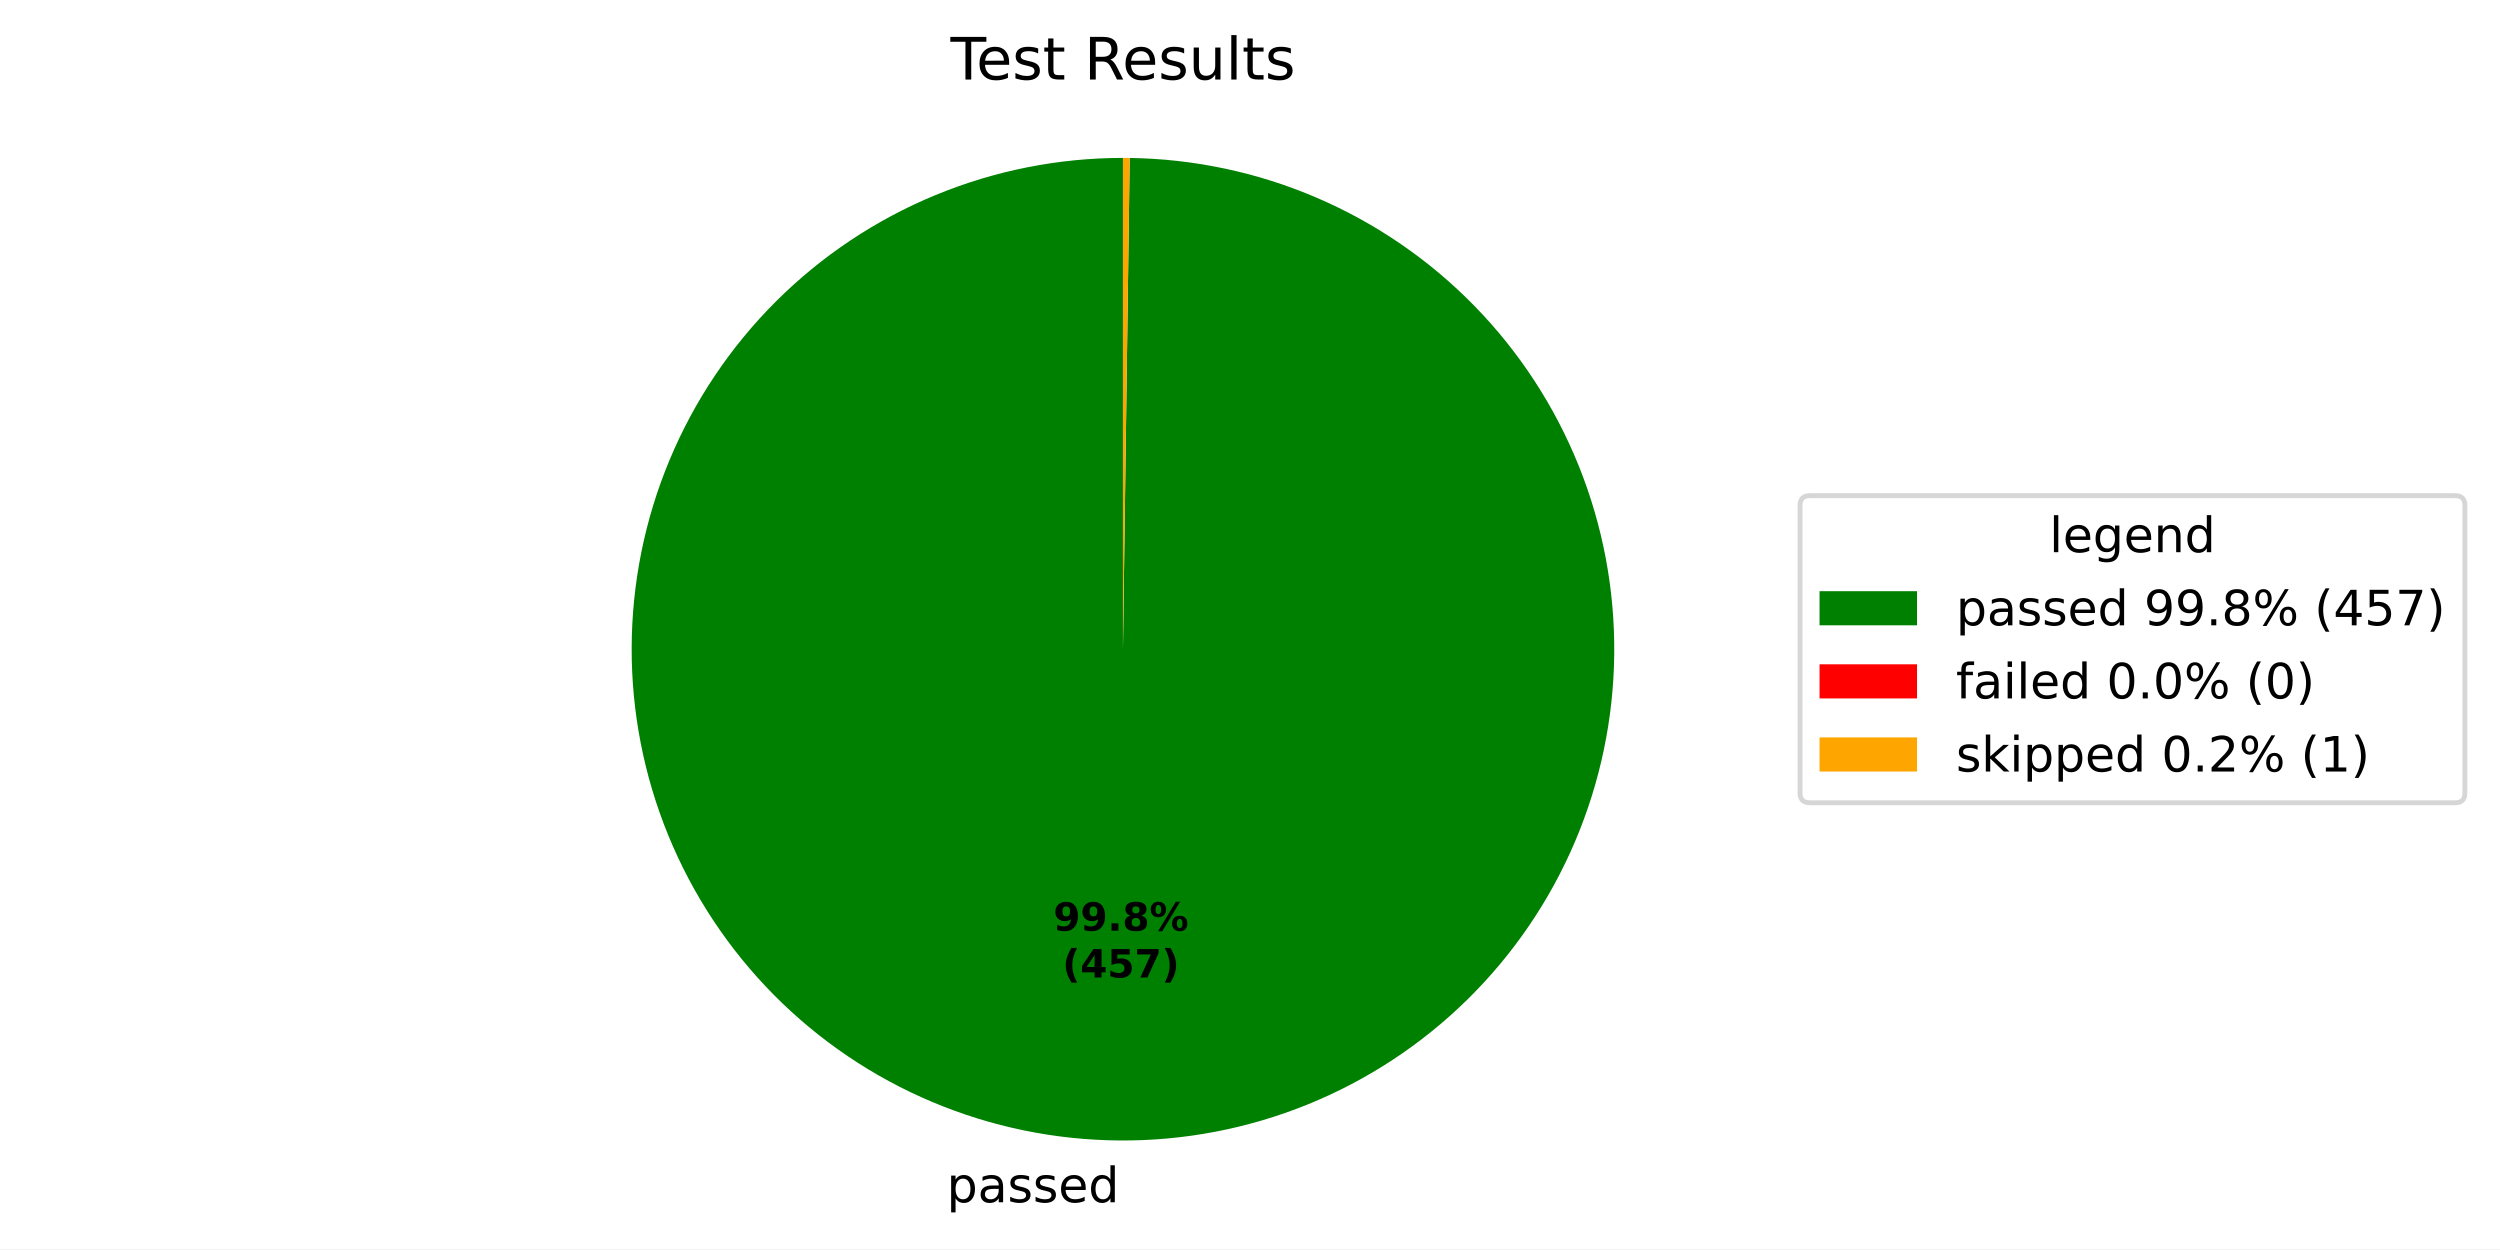
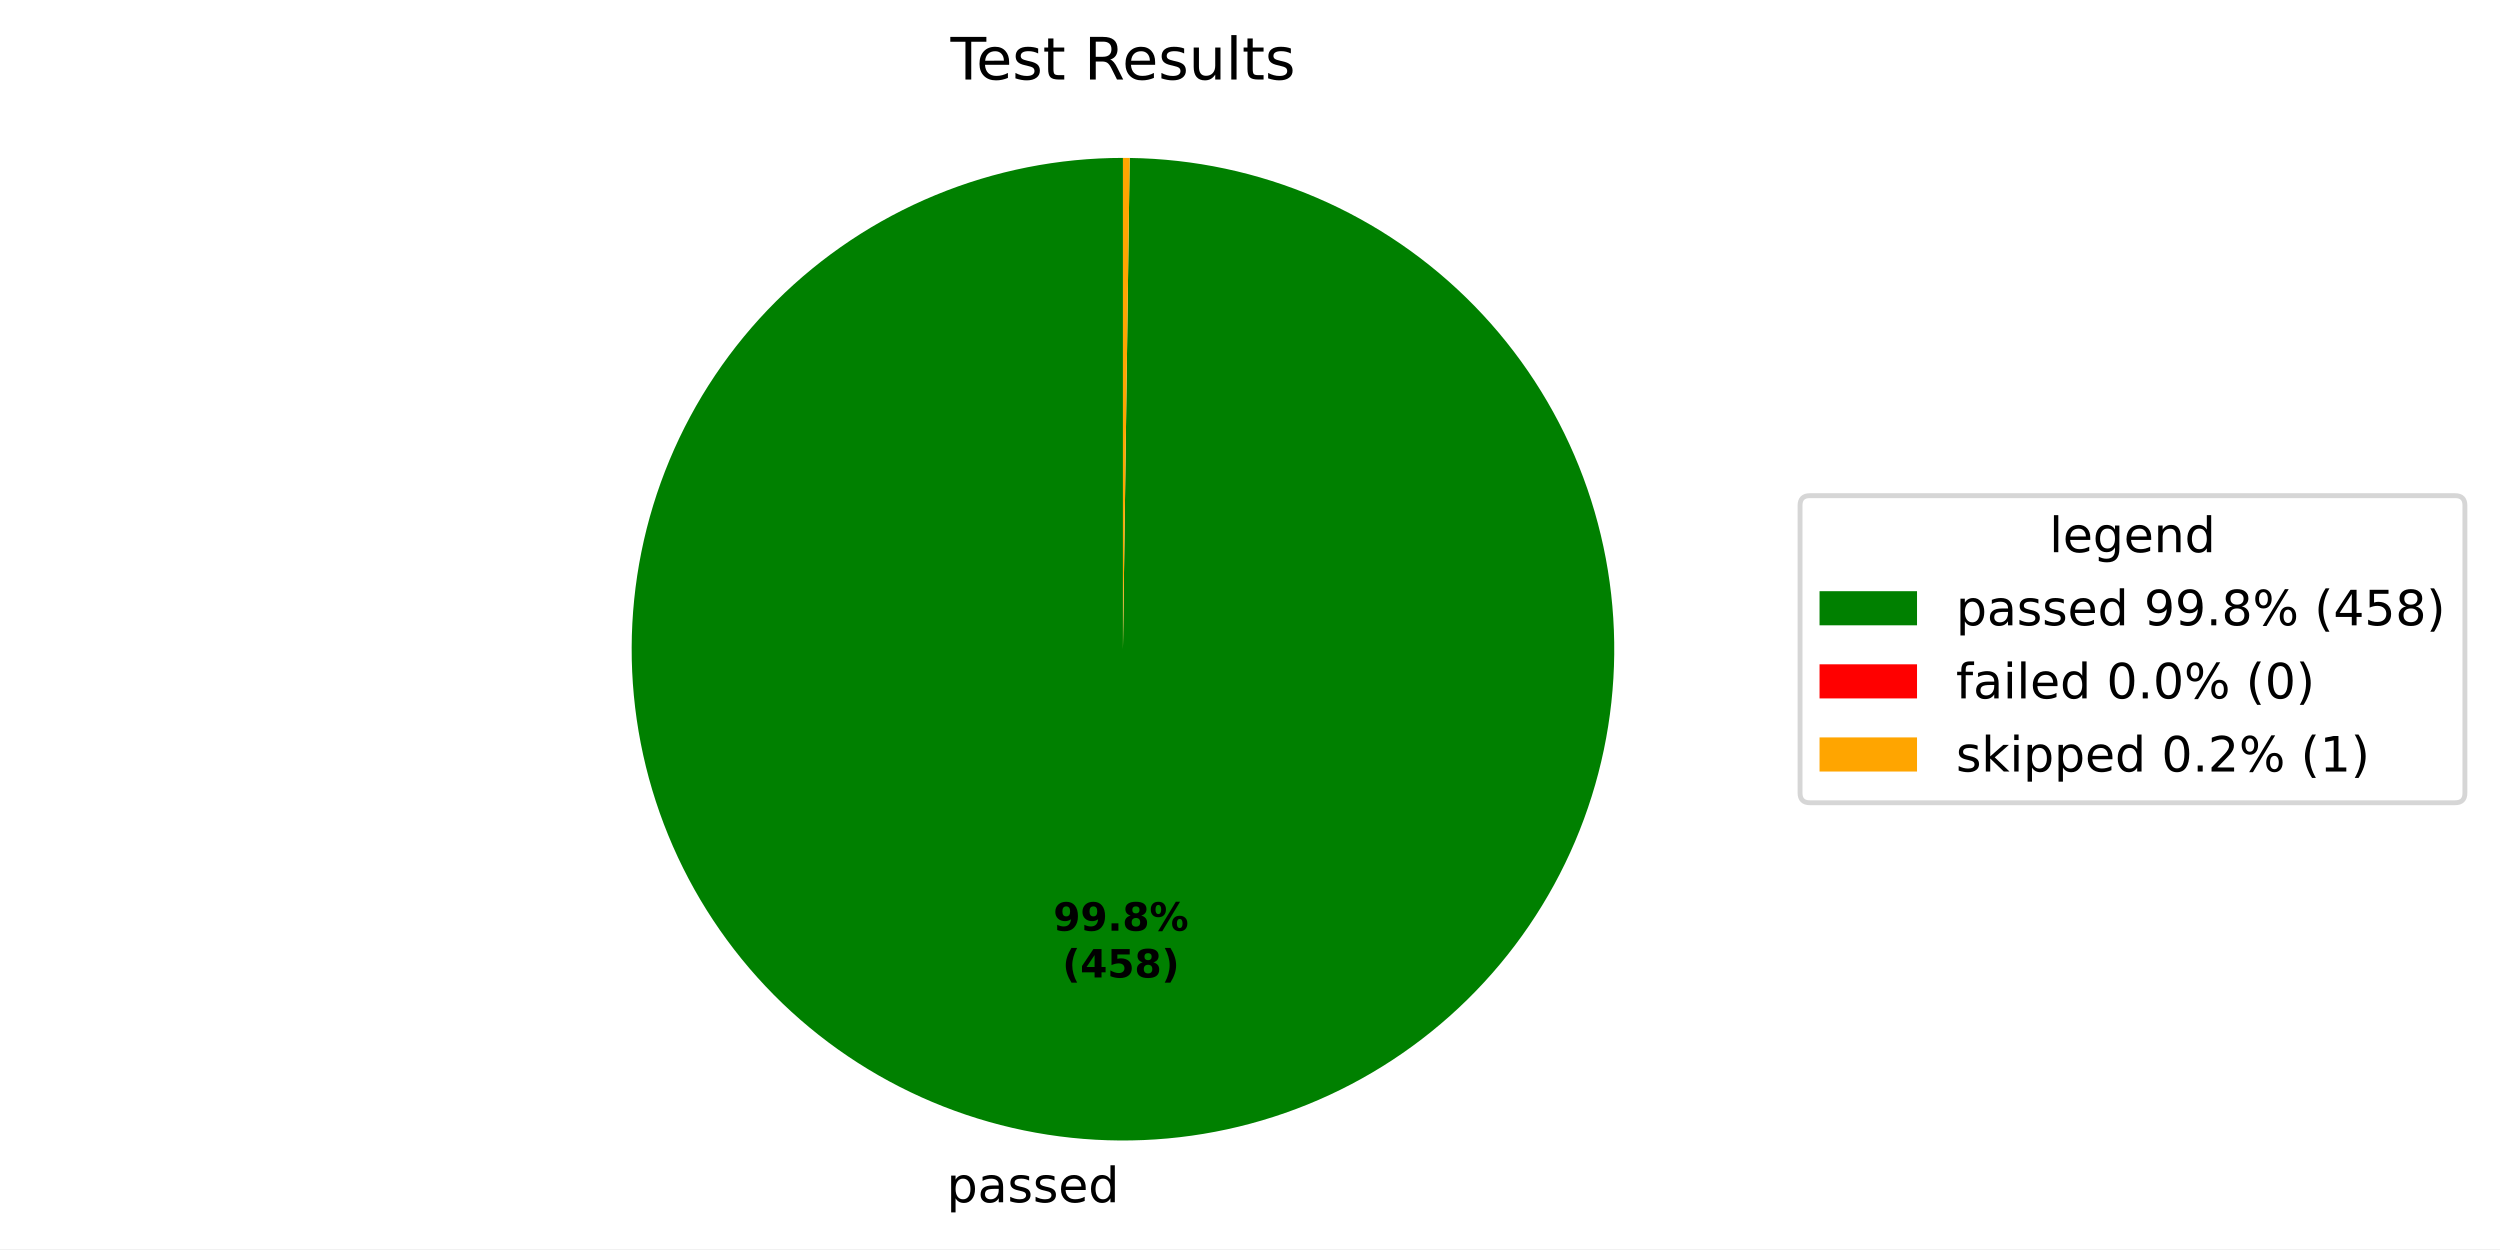
<svg xmlns="http://www.w3.org/2000/svg" xmlns:xlink="http://www.w3.org/1999/xlink" width="512.931pt" height="256.276pt" viewBox="0 0 512.931 256.276" version="1.1">
  <defs>
    <style type="text/css">*{stroke-linejoin: round; stroke-linecap: butt}</style>
  </defs>
  <g id="figure_1">
    <g id="patch_1">
      <path d="M 0 256.276  L 512.931 256.276  L 512.931 0  L 0 0  z " style="fill: #ffffff" />
    </g>
    <g id="axes_1">
      <g id="patch_2">
-         <path d="M 230.4 32.398  C 217.192 32.398 204.112 34.994 191.905 40.038  C 179.699 45.082 168.601 52.476 159.246 61.8  C 149.891 71.123 142.458 82.195 137.372 94.384  C 132.287 106.574 129.646 119.645 129.601 132.852  C 129.555 146.06 132.106 159.149 137.108 171.373  C 142.11 183.597 149.467 194.72 158.758 204.107  C 168.049 213.494 179.095 220.964 191.267 226.092  C 203.439 231.22 216.501 233.905 229.709 233.996  C 242.916 234.086 256.014 231.58 268.255 226.62  C 280.496 221.66 291.644 214.342 301.063 205.083  C 310.482 195.824 317.99 184.803 323.159 172.649  C 328.328 160.495 331.059 147.442 331.195 134.235  C 331.331 121.028 328.869 107.922 323.951 95.664  C 319.033 83.406 311.753 72.233 302.527 62.782  C 293.3 53.332 282.305 45.786 270.169 40.575  C 258.033 35.364 244.989 32.589 231.783 32.408  L 230.4 133.198  z " style="fill: #008000" />
+         <path d="M 230.4 32.398  C 217.192 32.398 204.112 34.994 191.905 40.038  C 179.698 45.082 168.601 52.476 159.246 61.8  C 149.89 71.123 142.458 82.195 137.372 94.385  C 132.287 106.574 129.646 119.645 129.601 132.853  C 129.555 146.061 132.107 159.15 137.109 171.374  C 142.111 183.598 149.467 194.72 158.759 204.108  C 168.05 213.495 179.096 220.965 191.268 226.092  C 203.441 231.22 216.502 233.905 229.71 233.996  C 242.918 234.086 256.015 231.58 268.256 226.619  C 280.497 221.659 291.645 214.341 301.064 205.082  C 310.483 195.823 317.991 184.802 323.16 172.647  C 328.329 160.493 331.059 147.44 331.195 134.233  C 331.33 121.026 328.869 107.92 323.95 95.662  C 319.032 83.404 311.752 72.231 302.525 62.781  C 293.298 53.33 282.303 45.784 270.166 40.574  C 258.03 35.363 244.986 32.588 231.78 32.408  L 230.4 133.198  z " style="fill: #008000" />
      </g>
      <g id="patch_3">
-         <path d="M 231.783 32.408  C 231.783 32.408 231.783 32.408 231.783 32.408  L 230.4 133.198  z " style="fill: #ff0000" />
+         <path d="M 231.78 32.408  C 231.78 32.408 231.78 32.408 231.78 32.408  L 230.4 133.198  z " style="fill: #ff0000" />
      </g>
      <g id="patch_4">
-         <path d="M 231.783 32.408  C 231.552 32.404 231.322 32.402 231.091 32.4  C 230.861 32.399 230.63 32.398 230.4 32.398  L 230.4 133.198  z " style="fill: #ffa500" />
+         <path d="M 231.78 32.408  C 231.55 32.404 231.32 32.402 231.09 32.4  C 230.86 32.399 230.63 32.398 230.4 32.398  L 230.4 133.198  z " style="fill: #ffa500" />
      </g>
      <g id="matplotlib.axis_1" />
      <g id="matplotlib.axis_2" />
      <g id="text_1">
-         <g transform="translate(194.2426 246.6736) scale(0.1 -0.1)">
+         <g transform="translate(194.2442 246.6736) scale(0.1 -0.1)">
          <defs>
            <path id="DejaVuSans-53" d="M 1159 525  L 1159 -1331  L 581 -1331  L 581 3500  L 1159 3500  L 1159 2969  Q 1341 3281 1617 3432  Q 1894 3584 2278 3584  Q 2916 3584 3314 3078  Q 3713 2572 3713 1747  Q 3713 922 3314 415  Q 2916 -91 2278 -91  Q 1894 -91 1617 61  Q 1341 213 1159 525  z M 3116 1747  Q 3116 2381 2855 2742  Q 2594 3103 2138 3103  Q 1681 3103 1420 2742  Q 1159 2381 1159 1747  Q 1159 1113 1420 752  Q 1681 391 2138 391  Q 2594 391 2855 752  Q 3116 1113 3116 1747  z " transform="scale(0.015625)" />
            <path id="DejaVuSans-44" d="M 2194 1759  Q 1497 1759 1228 1600  Q 959 1441 959 1056  Q 959 750 1161 570  Q 1363 391 1709 391  Q 2188 391 2477 730  Q 2766 1069 2766 1631  L 2766 1759  L 2194 1759  z M 3341 1997  L 3341 0  L 2766 0  L 2766 531  Q 2569 213 2275 61  Q 1981 -91 1556 -91  Q 1019 -91 701 211  Q 384 513 384 1019  Q 384 1609 779 1909  Q 1175 2209 1959 2209  L 2766 2209  L 2766 2266  Q 2766 2663 2505 2880  Q 2244 3097 1772 3097  Q 1472 3097 1187 3025  Q 903 2953 641 2809  L 641 3341  Q 956 3463 1253 3523  Q 1550 3584 1831 3584  Q 2591 3584 2966 3190  Q 3341 2797 3341 1997  z " transform="scale(0.015625)" />
            <path id="DejaVuSans-56" d="M 2834 3397  L 2834 2853  Q 2591 2978 2328 3040  Q 2066 3103 1784 3103  Q 1356 3103 1142 2972  Q 928 2841 928 2578  Q 928 2378 1081 2264  Q 1234 2150 1697 2047  L 1894 2003  Q 2506 1872 2764 1633  Q 3022 1394 3022 966  Q 3022 478 2636 193  Q 2250 -91 1575 -91  Q 1294 -91 989 -36  Q 684 19 347 128  L 347 722  Q 666 556 975 473  Q 1284 391 1588 391  Q 1994 391 2212 530  Q 2431 669 2431 922  Q 2431 1156 2273 1281  Q 2116 1406 1581 1522  L 1381 1569  Q 847 1681 609 1914  Q 372 2147 372 2553  Q 372 3047 722 3315  Q 1072 3584 1716 3584  Q 2034 3584 2315 3537  Q 2597 3491 2834 3397  z " transform="scale(0.015625)" />
            <path id="DejaVuSans-48" d="M 3597 1894  L 3597 1613  L 953 1613  Q 991 1019 1311 708  Q 1631 397 2203 397  Q 2534 397 2845 478  Q 3156 559 3463 722  L 3463 178  Q 3153 47 2828 -22  Q 2503 -91 2169 -91  Q 1331 -91 842 396  Q 353 884 353 1716  Q 353 2575 817 3079  Q 1281 3584 2069 3584  Q 2775 3584 3186 3129  Q 3597 2675 3597 1894  z M 3022 2063  Q 3016 2534 2758 2815  Q 2500 3097 2075 3097  Q 1594 3097 1305 2825  Q 1016 2553 972 2059  L 3022 2063  z " transform="scale(0.015625)" />
            <path id="DejaVuSans-47" d="M 2906 2969  L 2906 4863  L 3481 4863  L 3481 0  L 2906 0  L 2906 525  Q 2725 213 2448 61  Q 2172 -91 1784 -91  Q 1150 -91 751 415  Q 353 922 353 1747  Q 353 2572 751 3078  Q 1150 3584 1784 3584  Q 2172 3584 2448 3432  Q 2725 3281 2906 2969  z M 947 1747  Q 947 1113 1208 752  Q 1469 391 1925 391  Q 2381 391 2643 752  Q 2906 1113 2906 1747  Q 2906 2381 2643 2742  Q 2381 3103 1925 3103  Q 1469 3103 1208 2742  Q 947 2381 947 1747  z " transform="scale(0.015625)" />
          </defs>
          <use xlink:href="#DejaVuSans-53" />
          <use xlink:href="#DejaVuSans-44" transform="translate(63.48438 0)" />
          <use xlink:href="#DejaVuSans-56" transform="translate(124.7656 0)" />
          <use xlink:href="#DejaVuSans-56" transform="translate(176.8594 0)" />
          <use xlink:href="#DejaVuSans-48" transform="translate(228.9531 0)" />
          <use xlink:href="#DejaVuSans-47" transform="translate(290.4844 0)" />
        </g>
      </g>
      <g id="text_2">
-         <g transform="translate(216.1083 190.954) scale(0.08 -0.08)">
+         <g transform="translate(216.1092 190.9541) scale(0.08 -0.08)">
          <defs>
            <path id="DejaVuSans-Bold-1c" d="M 641 103  L 641 966  Q 928 831 1190 764  Q 1453 697 1709 697  Q 2247 697 2547 995  Q 2847 1294 2900 1881  Q 2688 1725 2447 1647  Q 2206 1569 1925 1569  Q 1209 1569 770 1986  Q 331 2403 331 3084  Q 331 3838 820 4291  Q 1309 4744 2131 4744  Q 3044 4744 3544 4128  Q 4044 3513 4044 2388  Q 4044 1231 3459 570  Q 2875 -91 1856 -91  Q 1528 -91 1228 -42  Q 928 6 641 103  z M 2125 2350  Q 2441 2350 2600 2554  Q 2759 2759 2759 3169  Q 2759 3575 2600 3781  Q 2441 3988 2125 3988  Q 1809 3988 1650 3781  Q 1491 3575 1491 3169  Q 1491 2759 1650 2554  Q 1809 2350 2125 2350  z " transform="scale(0.015625)" />
            <path id="DejaVuSans-Bold-11" d="M 653 1209  L 1778 1209  L 1778 0  L 653 0  L 653 1209  z " transform="scale(0.015625)" />
            <path id="DejaVuSans-Bold-1b" d="M 2228 2088  Q 1891 2088 1709 1903  Q 1528 1719 1528 1375  Q 1528 1031 1709 848  Q 1891 666 2228 666  Q 2563 666 2741 848  Q 2919 1031 2919 1375  Q 2919 1722 2741 1905  Q 2563 2088 2228 2088  z M 1350 2484  Q 925 2613 709 2878  Q 494 3144 494 3541  Q 494 4131 934 4440  Q 1375 4750 2228 4750  Q 3075 4750 3515 4442  Q 3956 4134 3956 3541  Q 3956 3144 3739 2878  Q 3522 2613 3097 2484  Q 3572 2353 3814 2058  Q 4056 1763 4056 1313  Q 4056 619 3595 264  Q 3134 -91 2228 -91  Q 1319 -91 855 264  Q 391 619 391 1313  Q 391 1763 633 2058  Q 875 2353 1350 2484  z M 1631 3419  Q 1631 3141 1786 2991  Q 1941 2841 2228 2841  Q 2509 2841 2662 2991  Q 2816 3141 2816 3419  Q 2816 3697 2662 3845  Q 2509 3994 2228 3994  Q 1941 3994 1786 3844  Q 1631 3694 1631 3419  z " transform="scale(0.015625)" />
            <path id="DejaVuSans-Bold-8" d="M 4959 1925  Q 4738 1925 4616 1733  Q 4494 1541 4494 1184  Q 4494 825 4614 633  Q 4734 441 4959 441  Q 5184 441 5303 633  Q 5422 825 5422 1184  Q 5422 1541 5301 1733  Q 5181 1925 4959 1925  z M 4959 2450  Q 5541 2450 5875 2112  Q 6209 1775 6209 1184  Q 6209 594 5875 251  Q 5541 -91 4959 -91  Q 4378 -91 4042 251  Q 3706 594 3706 1184  Q 3706 1772 4042 2111  Q 4378 2450 4959 2450  z M 2094 -91  L 1403 -91  L 4319 4750  L 5013 4750  L 2094 -91  z M 1453 4750  Q 2034 4750 2367 4411  Q 2700 4072 2700 3481  Q 2700 2891 2367 2550  Q 2034 2209 1453 2209  Q 872 2209 539 2550  Q 206 2891 206 3481  Q 206 4072 539 4411  Q 872 4750 1453 4750  z M 1453 4225  Q 1228 4225 1106 4031  Q 984 3838 984 3481  Q 984 3122 1106 2926  Q 1228 2731 1453 2731  Q 1678 2731 1798 2926  Q 1919 3122 1919 3481  Q 1919 3838 1797 4031  Q 1675 4225 1453 4225  z " transform="scale(0.015625)" />
          </defs>
          <use xlink:href="#DejaVuSans-Bold-1c" />
          <use xlink:href="#DejaVuSans-Bold-1c" transform="translate(69.57812 0)" />
          <use xlink:href="#DejaVuSans-Bold-11" transform="translate(139.1562 0)" />
          <use xlink:href="#DejaVuSans-Bold-1b" transform="translate(177.1406 0)" />
          <use xlink:href="#DejaVuSans-Bold-8" transform="translate(246.7188 0)" />
        </g>
-         <g transform="translate(217.9795 200.5556) scale(0.08 -0.08)">
+         <g transform="translate(217.9804 200.5556) scale(0.08 -0.08)">
          <defs>
            <path id="DejaVuSans-Bold-b" d="M 2413 -844  L 1484 -844  Q 1006 -72 778 623  Q 550 1319 550 2003  Q 550 2688 779 3389  Q 1009 4091 1484 4856  L 2413 4856  Q 2013 4116 1813 3408  Q 1613 2700 1613 2009  Q 1613 1319 1811 609  Q 2009 -100 2413 -844  z " transform="scale(0.015625)" />
            <path id="DejaVuSans-Bold-17" d="M 2356 3675  L 1038 1722  L 2356 1722  L 2356 3675  z M 2156 4666  L 3494 4666  L 3494 1722  L 4159 1722  L 4159 850  L 3494 850  L 3494 0  L 2356 0  L 2356 850  L 288 850  L 288 1881  L 2156 4666  z " transform="scale(0.015625)" />
            <path id="DejaVuSans-Bold-18" d="M 678 4666  L 3669 4666  L 3669 3781  L 1638 3781  L 1638 3059  Q 1775 3097 1914 3117  Q 2053 3138 2203 3138  Q 3056 3138 3531 2711  Q 4006 2284 4006 1522  Q 4006 766 3489 337  Q 2972 -91 2053 -91  Q 1656 -91 1267 -14  Q 878 63 494 219  L 494 1166  Q 875 947 1217 837  Q 1559 728 1863 728  Q 2300 728 2551 942  Q 2803 1156 2803 1522  Q 2803 1891 2551 2103  Q 2300 2316 1863 2316  Q 1603 2316 1309 2248  Q 1016 2181 678 2041  L 678 4666  z " transform="scale(0.015625)" />
-             <path id="DejaVuSans-Bold-1a" d="M 428 4666  L 3944 4666  L 3944 3988  L 2125 0  L 953 0  L 2675 3781  L 428 3781  L 428 4666  z " transform="scale(0.015625)" />
            <path id="DejaVuSans-Bold-c" d="M 513 -844  Q 913 -100 1113 609  Q 1313 1319 1313 2009  Q 1313 2700 1113 3408  Q 913 4116 513 4856  L 1441 4856  Q 1916 4091 2145 3389  Q 2375 2688 2375 2003  Q 2375 1319 2147 623  Q 1919 -72 1441 -844  L 513 -844  z " transform="scale(0.015625)" />
          </defs>
          <use xlink:href="#DejaVuSans-Bold-b" />
          <use xlink:href="#DejaVuSans-Bold-17" transform="translate(45.70312 0)" />
          <use xlink:href="#DejaVuSans-Bold-18" transform="translate(115.2812 0)" />
-           <use xlink:href="#DejaVuSans-Bold-1a" transform="translate(184.8594 0)" />
+           <use xlink:href="#DejaVuSans-Bold-1b" transform="translate(184.8594 0)" />
          <use xlink:href="#DejaVuSans-Bold-c" transform="translate(254.4375 0)" />
        </g>
      </g>
      <g id="text_3">
        <g transform="translate(195.0131 16.31812) scale(0.12 -0.12)">
          <defs>
            <path id="DejaVuSans-37" d="M -19 4666  L 3928 4666  L 3928 4134  L 2272 4134  L 2272 0  L 1638 0  L 1638 4134  L -19 4134  L -19 4666  z " transform="scale(0.015625)" />
            <path id="DejaVuSans-57" d="M 1172 4494  L 1172 3500  L 2356 3500  L 2356 3053  L 1172 3053  L 1172 1153  Q 1172 725 1289 603  Q 1406 481 1766 481  L 2356 481  L 2356 0  L 1766 0  Q 1100 0 847 248  Q 594 497 594 1153  L 594 3053  L 172 3053  L 172 3500  L 594 3500  L 594 4494  L 1172 4494  z " transform="scale(0.015625)" />
            <path id="DejaVuSans-3" transform="scale(0.015625)" />
            <path id="DejaVuSans-35" d="M 2841 2188  Q 3044 2119 3236 1894  Q 3428 1669 3622 1275  L 4263 0  L 3584 0  L 2988 1197  Q 2756 1666 2539 1819  Q 2322 1972 1947 1972  L 1259 1972  L 1259 0  L 628 0  L 628 4666  L 2053 4666  Q 2853 4666 3247 4331  Q 3641 3997 3641 3322  Q 3641 2881 3436 2590  Q 3231 2300 2841 2188  z M 1259 4147  L 1259 2491  L 2053 2491  Q 2509 2491 2742 2702  Q 2975 2913 2975 3322  Q 2975 3731 2742 3939  Q 2509 4147 2053 4147  L 1259 4147  z " transform="scale(0.015625)" />
            <path id="DejaVuSans-58" d="M 544 1381  L 544 3500  L 1119 3500  L 1119 1403  Q 1119 906 1312 657  Q 1506 409 1894 409  Q 2359 409 2629 706  Q 2900 1003 2900 1516  L 2900 3500  L 3475 3500  L 3475 0  L 2900 0  L 2900 538  Q 2691 219 2414 64  Q 2138 -91 1772 -91  Q 1169 -91 856 284  Q 544 659 544 1381  z M 1991 3584  L 1991 3584  z " transform="scale(0.015625)" />
            <path id="DejaVuSans-4f" d="M 603 4863  L 1178 4863  L 1178 0  L 603 0  L 603 4863  z " transform="scale(0.015625)" />
          </defs>
          <use xlink:href="#DejaVuSans-37" />
          <use xlink:href="#DejaVuSans-48" transform="translate(44.09375 0)" />
          <use xlink:href="#DejaVuSans-56" transform="translate(105.625 0)" />
          <use xlink:href="#DejaVuSans-57" transform="translate(157.7188 0)" />
          <use xlink:href="#DejaVuSans-3" transform="translate(196.9219 0)" />
          <use xlink:href="#DejaVuSans-35" transform="translate(228.7031 0)" />
          <use xlink:href="#DejaVuSans-48" transform="translate(293.7031 0)" />
          <use xlink:href="#DejaVuSans-56" transform="translate(355.2344 0)" />
          <use xlink:href="#DejaVuSans-58" transform="translate(407.3281 0)" />
          <use xlink:href="#DejaVuSans-4f" transform="translate(470.7031 0)" />
          <use xlink:href="#DejaVuSans-57" transform="translate(498.4844 0)" />
          <use xlink:href="#DejaVuSans-56" transform="translate(537.6875 0)" />
        </g>
      </g>
      <g id="legend_1">
        <g id="patch_5">
          <path d="M 371.32 164.7  L 503.731 164.7  Q 505.731 164.7 505.731 162.7  L 505.731 103.697  Q 505.731 101.697 503.731 101.697  L 371.32 101.697  Q 369.32 101.697 369.32 103.697  L 369.32 162.7  Q 369.32 164.7 371.32 164.7  z " style="fill: #ffffff; opacity: 0.8; stroke: #cccccc; stroke-linejoin: miter" />
        </g>
        <g id="text_4">
          <g transform="translate(420.4661 113.295) scale(0.1 -0.1)">
            <defs>
              <path id="DejaVuSans-4a" d="M 2906 1791  Q 2906 2416 2648 2759  Q 2391 3103 1925 3103  Q 1463 3103 1205 2759  Q 947 2416 947 1791  Q 947 1169 1205 825  Q 1463 481 1925 481  Q 2391 481 2648 825  Q 2906 1169 2906 1791  z M 3481 434  Q 3481 -459 3084 -895  Q 2688 -1331 1869 -1331  Q 1566 -1331 1297 -1286  Q 1028 -1241 775 -1147  L 775 -588  Q 1028 -725 1275 -790  Q 1522 -856 1778 -856  Q 2344 -856 2625 -561  Q 2906 -266 2906 331  L 2906 616  Q 2728 306 2450 153  Q 2172 0 1784 0  Q 1141 0 747 490  Q 353 981 353 1791  Q 353 2603 747 3093  Q 1141 3584 1784 3584  Q 2172 3584 2450 3431  Q 2728 3278 2906 2969  L 2906 3500  L 3481 3500  L 3481 434  z " transform="scale(0.015625)" />
              <path id="DejaVuSans-51" d="M 3513 2113  L 3513 0  L 2938 0  L 2938 2094  Q 2938 2591 2744 2837  Q 2550 3084 2163 3084  Q 1697 3084 1428 2787  Q 1159 2491 1159 1978  L 1159 0  L 581 0  L 581 3500  L 1159 3500  L 1159 2956  Q 1366 3272 1645 3428  Q 1925 3584 2291 3584  Q 2894 3584 3203 3211  Q 3513 2838 3513 2113  z " transform="scale(0.015625)" />
            </defs>
            <use xlink:href="#DejaVuSans-4f" />
            <use xlink:href="#DejaVuSans-48" transform="translate(27.78125 0)" />
            <use xlink:href="#DejaVuSans-4a" transform="translate(89.3125 0)" />
            <use xlink:href="#DejaVuSans-48" transform="translate(152.7969 0)" />
            <use xlink:href="#DejaVuSans-51" transform="translate(214.3281 0)" />
            <use xlink:href="#DejaVuSans-47" transform="translate(277.7031 0)" />
          </g>
        </g>
        <g id="patch_6">
          <path d="M 373.32 128.296  L 393.32 128.296  L 393.32 121.296  L 373.32 121.296  z " style="fill: #008000" />
        </g>
        <g id="text_5">
          <g transform="translate(401.32 128.2958) scale(0.1 -0.1)">
            <defs>
              <path id="DejaVuSans-1c" d="M 703 97  L 703 672  Q 941 559 1184 500  Q 1428 441 1663 441  Q 2288 441 2617 861  Q 2947 1281 2994 2138  Q 2813 1869 2534 1725  Q 2256 1581 1919 1581  Q 1219 1581 811 2004  Q 403 2428 403 3163  Q 403 3881 828 4315  Q 1253 4750 1959 4750  Q 2769 4750 3195 4129  Q 3622 3509 3622 2328  Q 3622 1225 3098 567  Q 2575 -91 1691 -91  Q 1453 -91 1209 -44  Q 966 3 703 97  z M 1959 2075  Q 2384 2075 2632 2365  Q 2881 2656 2881 3163  Q 2881 3666 2632 3958  Q 2384 4250 1959 4250  Q 1534 4250 1286 3958  Q 1038 3666 1038 3163  Q 1038 2656 1286 2365  Q 1534 2075 1959 2075  z " transform="scale(0.015625)" />
              <path id="DejaVuSans-11" d="M 684 794  L 1344 794  L 1344 0  L 684 0  L 684 794  z " transform="scale(0.015625)" />
              <path id="DejaVuSans-1b" d="M 2034 2216  Q 1584 2216 1326 1975  Q 1069 1734 1069 1313  Q 1069 891 1326 650  Q 1584 409 2034 409  Q 2484 409 2743 651  Q 3003 894 3003 1313  Q 3003 1734 2745 1975  Q 2488 2216 2034 2216  z M 1403 2484  Q 997 2584 770 2862  Q 544 3141 544 3541  Q 544 4100 942 4425  Q 1341 4750 2034 4750  Q 2731 4750 3128 4425  Q 3525 4100 3525 3541  Q 3525 3141 3298 2862  Q 3072 2584 2669 2484  Q 3125 2378 3379 2068  Q 3634 1759 3634 1313  Q 3634 634 3220 271  Q 2806 -91 2034 -91  Q 1263 -91 848 271  Q 434 634 434 1313  Q 434 1759 690 2068  Q 947 2378 1403 2484  z M 1172 3481  Q 1172 3119 1398 2916  Q 1625 2713 2034 2713  Q 2441 2713 2670 2916  Q 2900 3119 2900 3481  Q 2900 3844 2670 4047  Q 2441 4250 2034 4250  Q 1625 4250 1398 4047  Q 1172 3844 1172 3481  z " transform="scale(0.015625)" />
              <path id="DejaVuSans-8" d="M 4653 2053  Q 4381 2053 4226 1822  Q 4072 1591 4072 1178  Q 4072 772 4226 539  Q 4381 306 4653 306  Q 4919 306 5073 539  Q 5228 772 5228 1178  Q 5228 1588 5073 1820  Q 4919 2053 4653 2053  z M 4653 2450  Q 5147 2450 5437 2106  Q 5728 1763 5728 1178  Q 5728 594 5436 251  Q 5144 -91 4653 -91  Q 4153 -91 3862 251  Q 3572 594 3572 1178  Q 3572 1766 3864 2108  Q 4156 2450 4653 2450  z M 1428 4353  Q 1159 4353 1004 4120  Q 850 3888 850 3481  Q 850 3069 1003 2837  Q 1156 2606 1428 2606  Q 1700 2606 1854 2837  Q 2009 3069 2009 3481  Q 2009 3884 1853 4118  Q 1697 4353 1428 4353  z M 4250 4750  L 4750 4750  L 1831 -91  L 1331 -91  L 4250 4750  z M 1428 4750  Q 1922 4750 2215 4408  Q 2509 4066 2509 3481  Q 2509 2891 2217 2550  Q 1925 2209 1428 2209  Q 931 2209 642 2551  Q 353 2894 353 3481  Q 353 4063 643 4406  Q 934 4750 1428 4750  z " transform="scale(0.015625)" />
              <path id="DejaVuSans-b" d="M 1984 4856  Q 1566 4138 1362 3434  Q 1159 2731 1159 2009  Q 1159 1288 1364 580  Q 1569 -128 1984 -844  L 1484 -844  Q 1016 -109 783 600  Q 550 1309 550 2009  Q 550 2706 781 3412  Q 1013 4119 1484 4856  L 1984 4856  z " transform="scale(0.015625)" />
              <path id="DejaVuSans-17" d="M 2419 4116  L 825 1625  L 2419 1625  L 2419 4116  z M 2253 4666  L 3047 4666  L 3047 1625  L 3713 1625  L 3713 1100  L 3047 1100  L 3047 0  L 2419 0  L 2419 1100  L 313 1100  L 313 1709  L 2253 4666  z " transform="scale(0.015625)" />
              <path id="DejaVuSans-18" d="M 691 4666  L 3169 4666  L 3169 4134  L 1269 4134  L 1269 2991  Q 1406 3038 1543 3061  Q 1681 3084 1819 3084  Q 2600 3084 3056 2656  Q 3513 2228 3513 1497  Q 3513 744 3044 326  Q 2575 -91 1722 -91  Q 1428 -91 1123 -41  Q 819 9 494 109  L 494 744  Q 775 591 1075 516  Q 1375 441 1709 441  Q 2250 441 2565 725  Q 2881 1009 2881 1497  Q 2881 1984 2565 2268  Q 2250 2553 1709 2553  Q 1456 2553 1204 2497  Q 953 2441 691 2322  L 691 4666  z " transform="scale(0.015625)" />
-               <path id="DejaVuSans-1a" d="M 525 4666  L 3525 4666  L 3525 4397  L 1831 0  L 1172 0  L 2766 4134  L 525 4134  L 525 4666  z " transform="scale(0.015625)" />
              <path id="DejaVuSans-c" d="M 513 4856  L 1013 4856  Q 1481 4119 1714 3412  Q 1947 2706 1947 2009  Q 1947 1309 1714 600  Q 1481 -109 1013 -844  L 513 -844  Q 928 -128 1133 580  Q 1338 1288 1338 2009  Q 1338 2731 1133 3434  Q 928 4138 513 4856  z " transform="scale(0.015625)" />
            </defs>
            <use xlink:href="#DejaVuSans-53" />
            <use xlink:href="#DejaVuSans-44" transform="translate(63.48438 0)" />
            <use xlink:href="#DejaVuSans-56" transform="translate(124.7656 0)" />
            <use xlink:href="#DejaVuSans-56" transform="translate(176.8594 0)" />
            <use xlink:href="#DejaVuSans-48" transform="translate(228.9531 0)" />
            <use xlink:href="#DejaVuSans-47" transform="translate(290.4844 0)" />
            <use xlink:href="#DejaVuSans-3" transform="translate(353.9688 0)" />
            <use xlink:href="#DejaVuSans-1c" transform="translate(385.75 0)" />
            <use xlink:href="#DejaVuSans-1c" transform="translate(449.375 0)" />
            <use xlink:href="#DejaVuSans-11" transform="translate(513 0)" />
            <use xlink:href="#DejaVuSans-1b" transform="translate(544.7812 0)" />
            <use xlink:href="#DejaVuSans-8" transform="translate(608.4062 0)" />
            <use xlink:href="#DejaVuSans-3" transform="translate(703.4219 0)" />
            <use xlink:href="#DejaVuSans-b" transform="translate(735.2031 0)" />
            <use xlink:href="#DejaVuSans-17" transform="translate(774.2188 0)" />
            <use xlink:href="#DejaVuSans-18" transform="translate(837.8438 0)" />
-             <use xlink:href="#DejaVuSans-1a" transform="translate(901.4688 0)" />
+             <use xlink:href="#DejaVuSans-1b" transform="translate(901.4688 0)" />
            <use xlink:href="#DejaVuSans-c" transform="translate(965.0938 0)" />
          </g>
        </g>
        <g id="patch_7">
          <path d="M 373.32 143.297  L 393.32 143.297  L 393.32 136.297  L 373.32 136.297  z " style="fill: #ff0000" />
        </g>
        <g id="text_6">
          <g transform="translate(401.32 143.2966) scale(0.1 -0.1)">
            <defs>
              <path id="DejaVuSans-49" d="M 2375 4863  L 2375 4384  L 1825 4384  Q 1516 4384 1395 4259  Q 1275 4134 1275 3809  L 1275 3500  L 2222 3500  L 2222 3053  L 1275 3053  L 1275 0  L 697 0  L 697 3053  L 147 3053  L 147 3500  L 697 3500  L 697 3744  Q 697 4328 969 4595  Q 1241 4863 1831 4863  L 2375 4863  z " transform="scale(0.015625)" />
              <path id="DejaVuSans-4c" d="M 603 3500  L 1178 3500  L 1178 0  L 603 0  L 603 3500  z M 603 4863  L 1178 4863  L 1178 4134  L 603 4134  L 603 4863  z " transform="scale(0.015625)" />
              <path id="DejaVuSans-13" d="M 2034 4250  Q 1547 4250 1301 3770  Q 1056 3291 1056 2328  Q 1056 1369 1301 889  Q 1547 409 2034 409  Q 2525 409 2770 889  Q 3016 1369 3016 2328  Q 3016 3291 2770 3770  Q 2525 4250 2034 4250  z M 2034 4750  Q 2819 4750 3233 4129  Q 3647 3509 3647 2328  Q 3647 1150 3233 529  Q 2819 -91 2034 -91  Q 1250 -91 836 529  Q 422 1150 422 2328  Q 422 3509 836 4129  Q 1250 4750 2034 4750  z " transform="scale(0.015625)" />
            </defs>
            <use xlink:href="#DejaVuSans-49" />
            <use xlink:href="#DejaVuSans-44" transform="translate(35.20312 0)" />
            <use xlink:href="#DejaVuSans-4c" transform="translate(96.48438 0)" />
            <use xlink:href="#DejaVuSans-4f" transform="translate(124.2656 0)" />
            <use xlink:href="#DejaVuSans-48" transform="translate(152.0469 0)" />
            <use xlink:href="#DejaVuSans-47" transform="translate(213.5781 0)" />
            <use xlink:href="#DejaVuSans-3" transform="translate(277.0625 0)" />
            <use xlink:href="#DejaVuSans-13" transform="translate(308.8438 0)" />
            <use xlink:href="#DejaVuSans-11" transform="translate(372.4688 0)" />
            <use xlink:href="#DejaVuSans-13" transform="translate(404.25 0)" />
            <use xlink:href="#DejaVuSans-8" transform="translate(467.875 0)" />
            <use xlink:href="#DejaVuSans-3" transform="translate(562.8906 0)" />
            <use xlink:href="#DejaVuSans-b" transform="translate(594.6719 0)" />
            <use xlink:href="#DejaVuSans-13" transform="translate(633.6875 0)" />
            <use xlink:href="#DejaVuSans-c" transform="translate(697.3125 0)" />
          </g>
        </g>
        <g id="patch_8">
          <path d="M 373.32 158.297  L 393.32 158.297  L 393.32 151.297  L 373.32 151.297  z " style="fill: #ffa500" />
        </g>
        <g id="text_7">
          <g transform="translate(401.32 158.2973) scale(0.1 -0.1)">
            <defs>
              <path id="DejaVuSans-4e" d="M 581 4863  L 1159 4863  L 1159 1991  L 2875 3500  L 3609 3500  L 1753 1863  L 3688 0  L 2938 0  L 1159 1709  L 1159 0  L 581 0  L 581 4863  z " transform="scale(0.015625)" />
              <path id="DejaVuSans-15" d="M 1228 531  L 3431 531  L 3431 0  L 469 0  L 469 531  Q 828 903 1448 1529  Q 2069 2156 2228 2338  Q 2531 2678 2651 2914  Q 2772 3150 2772 3378  Q 2772 3750 2511 3984  Q 2250 4219 1831 4219  Q 1534 4219 1204 4116  Q 875 4013 500 3803  L 500 4441  Q 881 4594 1212 4672  Q 1544 4750 1819 4750  Q 2544 4750 2975 4387  Q 3406 4025 3406 3419  Q 3406 3131 3298 2873  Q 3191 2616 2906 2266  Q 2828 2175 2409 1742  Q 1991 1309 1228 531  z " transform="scale(0.015625)" />
              <path id="DejaVuSans-14" d="M 794 531  L 1825 531  L 1825 4091  L 703 3866  L 703 4441  L 1819 4666  L 2450 4666  L 2450 531  L 3481 531  L 3481 0  L 794 0  L 794 531  z " transform="scale(0.015625)" />
            </defs>
            <use xlink:href="#DejaVuSans-56" />
            <use xlink:href="#DejaVuSans-4e" transform="translate(52.09375 0)" />
            <use xlink:href="#DejaVuSans-4c" transform="translate(110 0)" />
            <use xlink:href="#DejaVuSans-53" transform="translate(137.7812 0)" />
            <use xlink:href="#DejaVuSans-53" transform="translate(201.2656 0)" />
            <use xlink:href="#DejaVuSans-48" transform="translate(264.75 0)" />
            <use xlink:href="#DejaVuSans-47" transform="translate(326.2812 0)" />
            <use xlink:href="#DejaVuSans-3" transform="translate(389.7656 0)" />
            <use xlink:href="#DejaVuSans-13" transform="translate(421.5469 0)" />
            <use xlink:href="#DejaVuSans-11" transform="translate(485.1719 0)" />
            <use xlink:href="#DejaVuSans-15" transform="translate(516.9531 0)" />
            <use xlink:href="#DejaVuSans-8" transform="translate(580.5781 0)" />
            <use xlink:href="#DejaVuSans-3" transform="translate(675.5938 0)" />
            <use xlink:href="#DejaVuSans-b" transform="translate(707.375 0)" />
            <use xlink:href="#DejaVuSans-14" transform="translate(746.3906 0)" />
            <use xlink:href="#DejaVuSans-c" transform="translate(810.0156 0)" />
          </g>
        </g>
      </g>
    </g>
  </g>
</svg>
